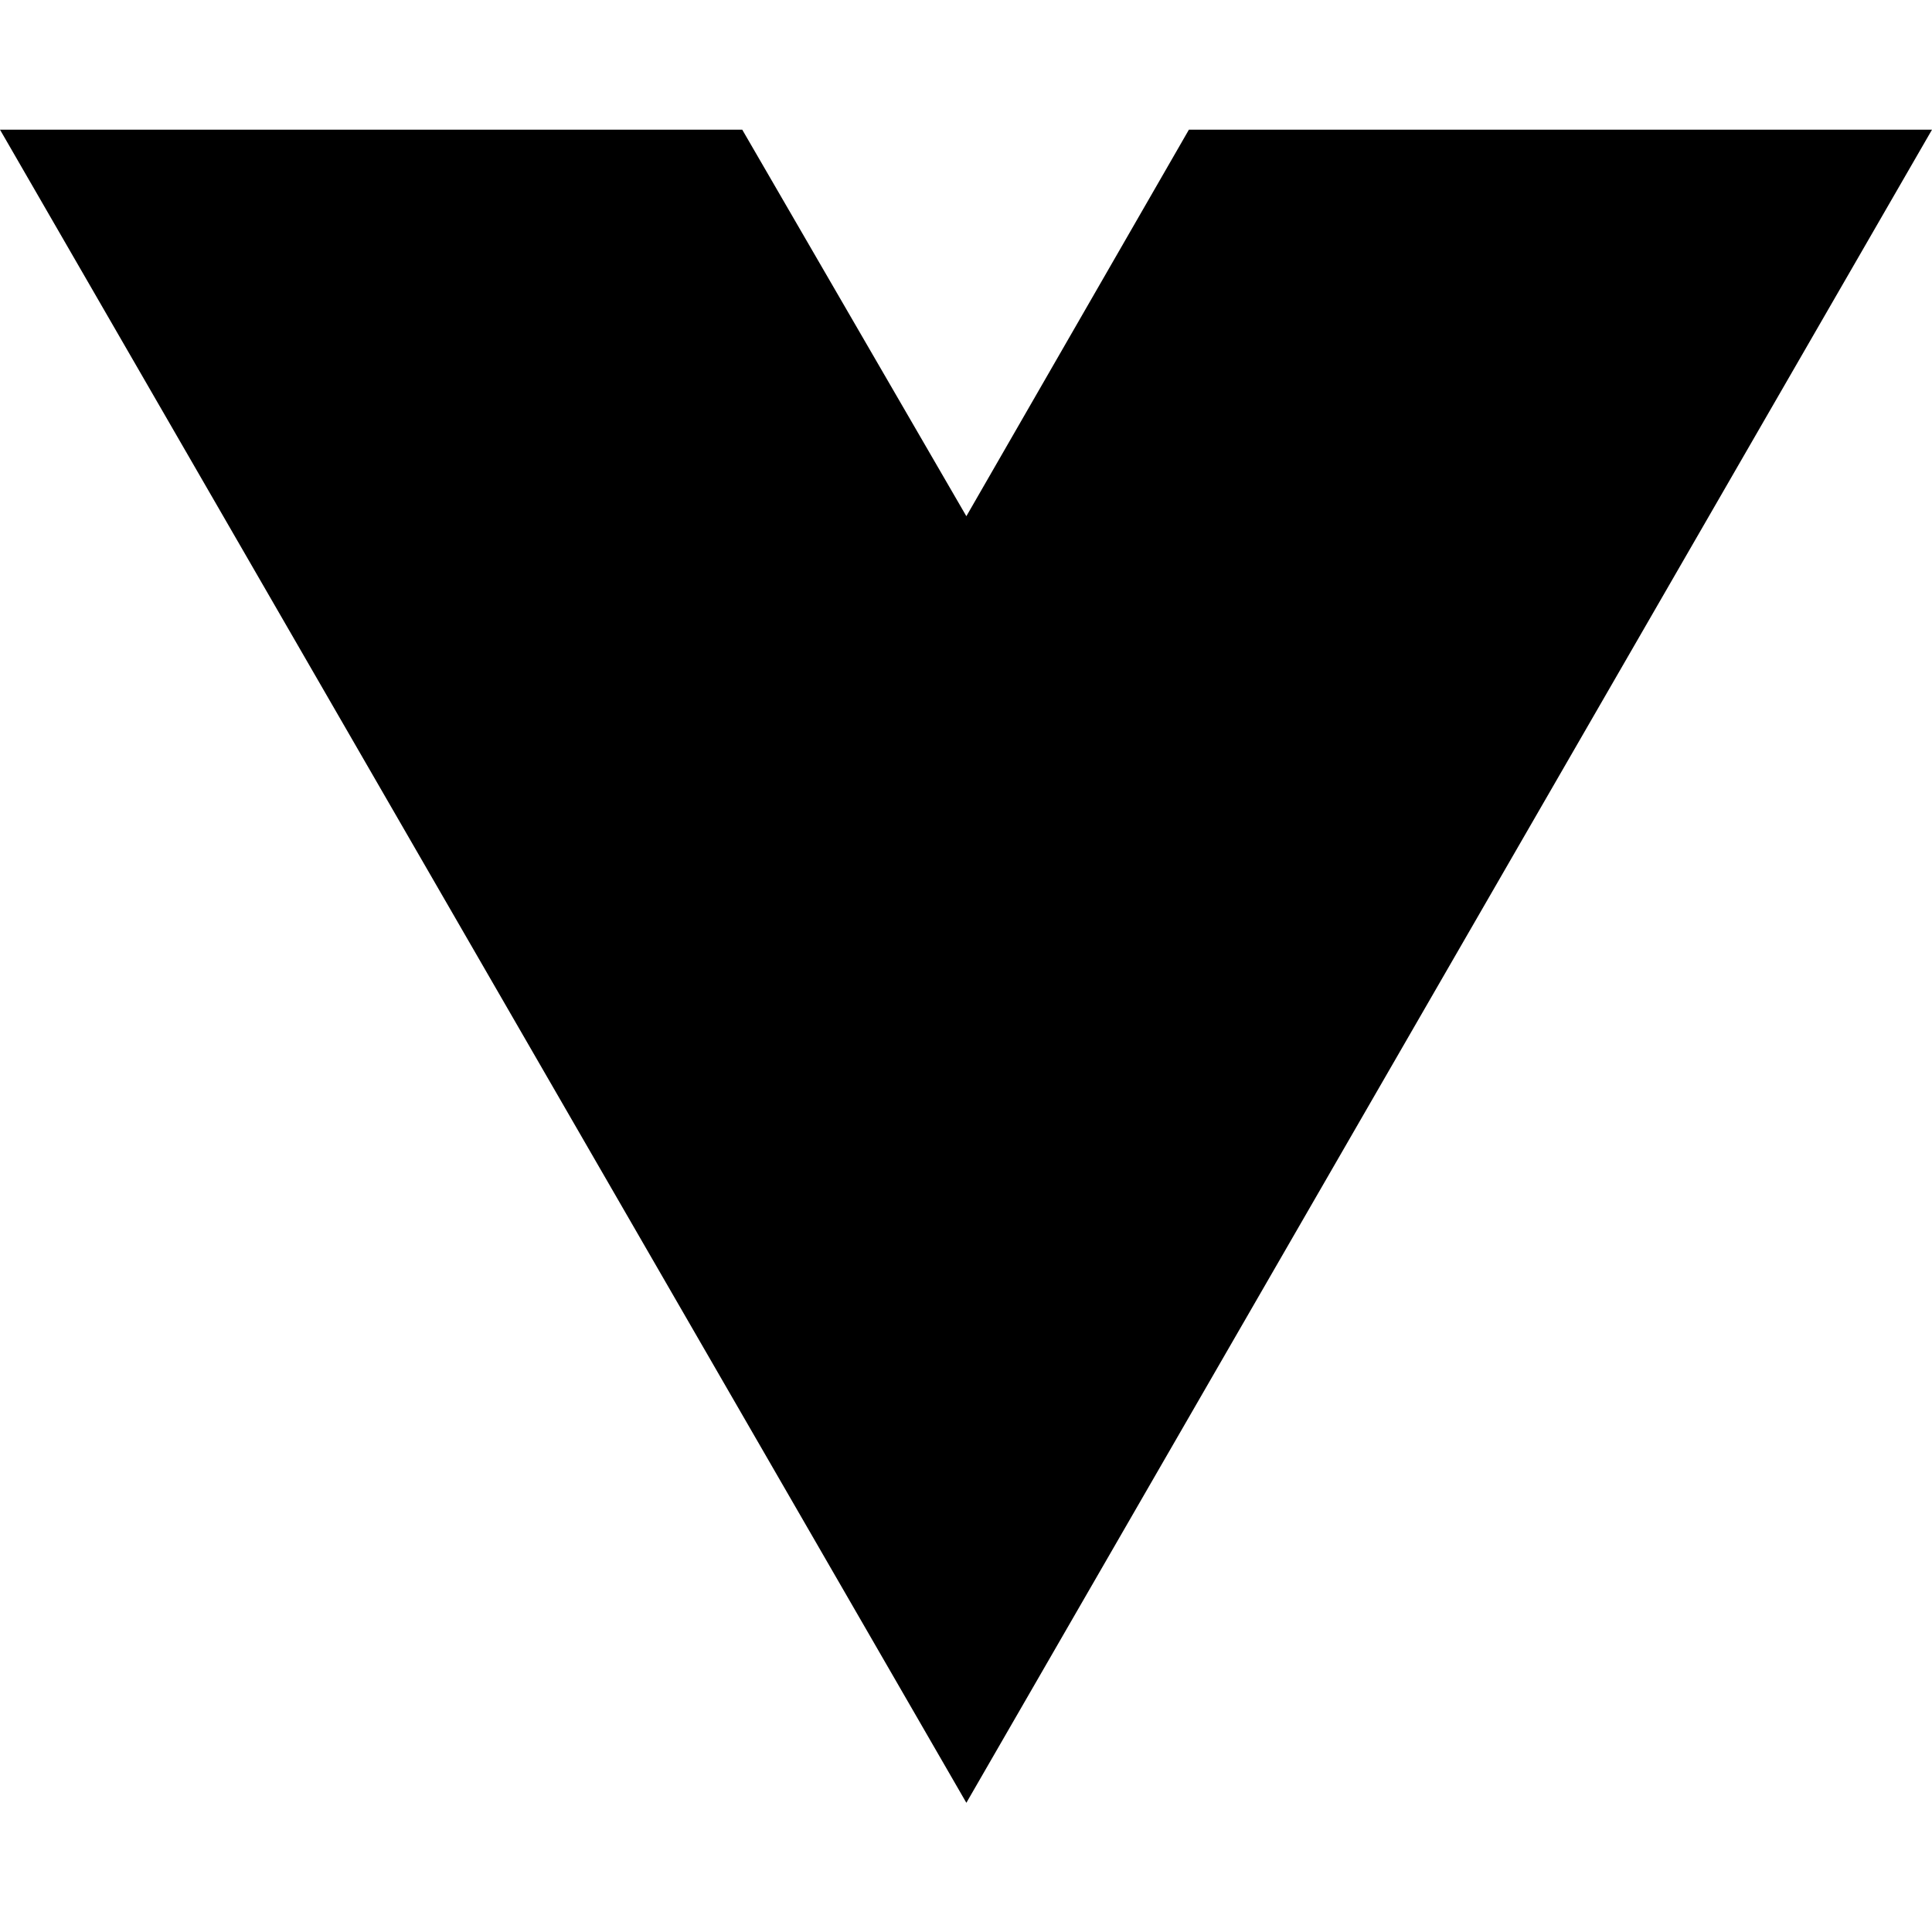
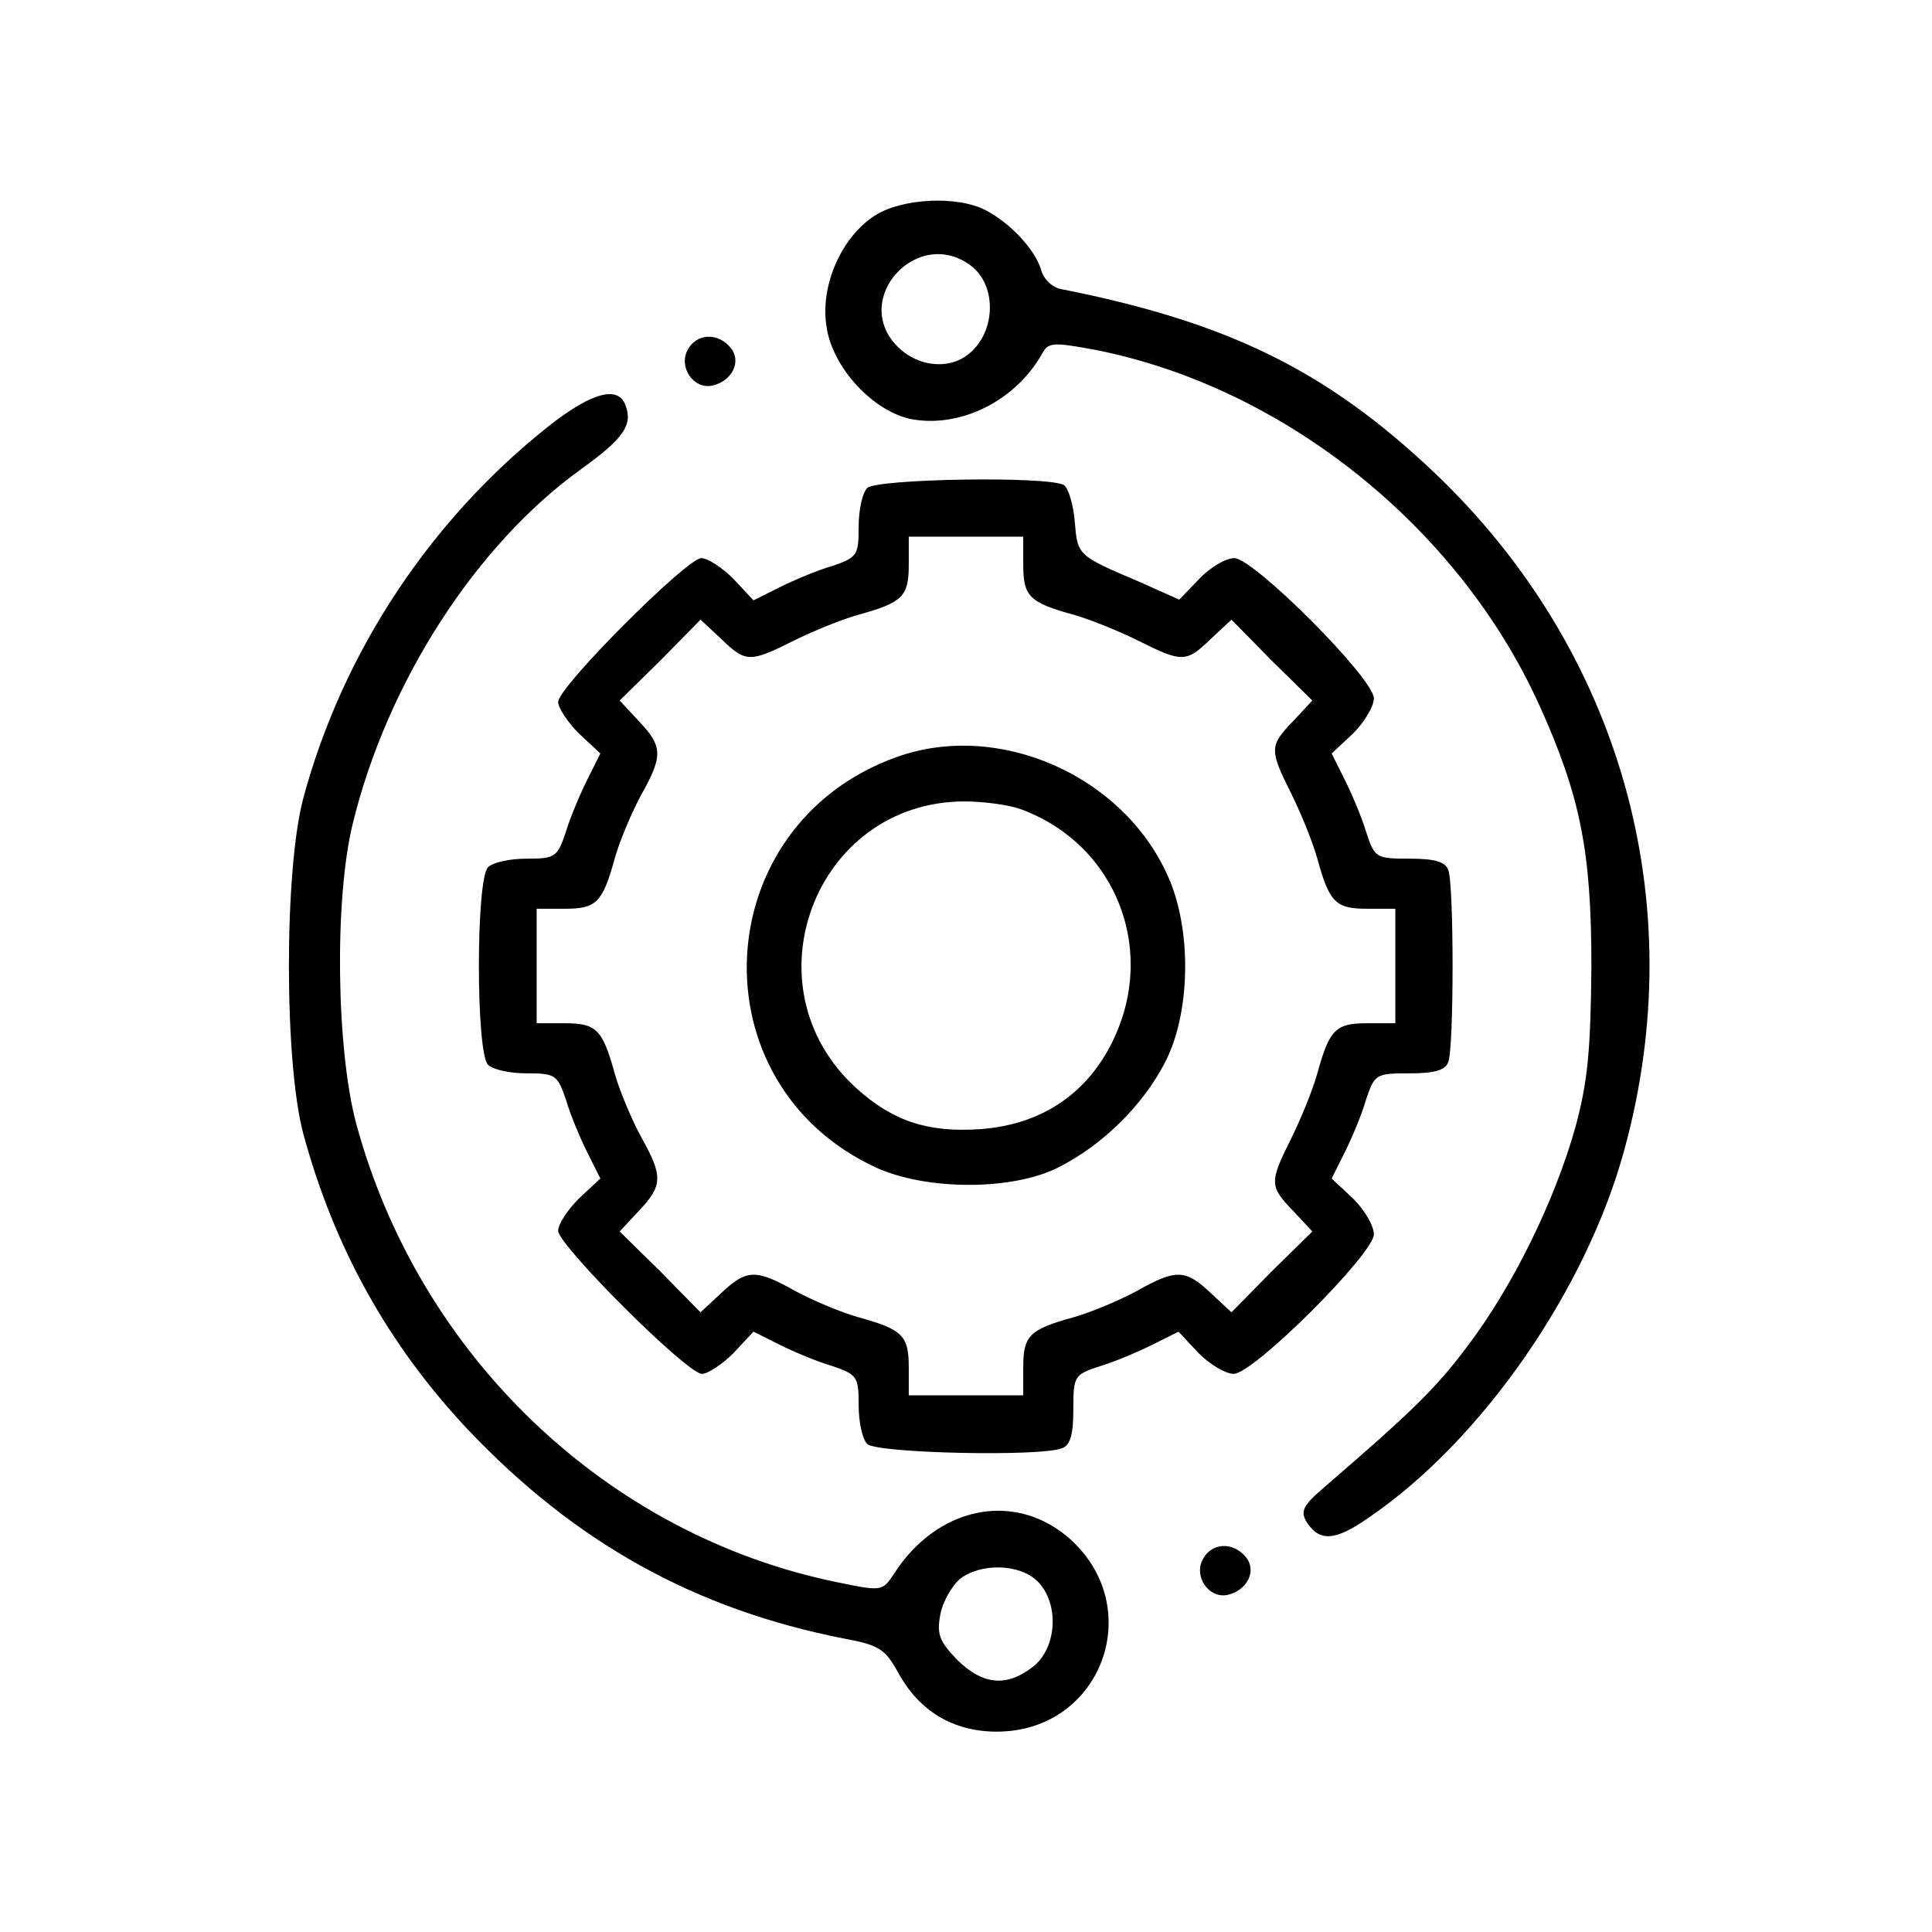
- <svg xmlns="http://www.w3.org/2000/svg" width="16" height="16" viewBox="0 0 16 16" fill="none">
-   <path d="M8.003 14.93L0 1.074H6.147L8.003 4.275L9.846 1.074H16L8.003 14.93Z" fill="black" />
+ <svg xmlns="http://www.w3.org/2000/svg" version="1.0" width="270pt" height="270pt" viewBox="0 0 270 270" preserveAspectRatio="xMidYMid meet">
+   <g transform="translate(0,270) scale(0.1,-0.1)" fill="#000000" stroke="none">
+     <path d="M1223 2399 c-47 -30 -77 -98 -68 -155 8 -58 66 -120 120 -130 68 -12 144 26 181 91 9 17 15 17 75 6 263 -52 507 -247 620 -496 58 -128 73 -206 73 -365 -1 -117 -5 -161 -22 -224 -29 -104 -88 -224 -151 -307 -44 -59 -78 -92 -201 -198 -29 -25 -33 -33 -24 -48 18 -28 40 -27 88 7 157 107 303 318 356 513 95 346 -5 699 -266 947 -151 143 -289 210 -521 256 -12 2 -25 14 -28 27 -9 29 -43 65 -77 83 -40 21 -117 17 -155 -7z m136 -72 c35 -29 32 -94 -7 -123 -27 -21 -70 -16 -97 11 -68 67 29 172 104 112z" />
+     <path d="M961 2211 c-13 -24 8 -55 34 -50 28 6 42 34 26 53 -18 22 -48 20 -60 -3z" />
+     <path d="M770 2107 c-168 -132 -291 -318 -346 -522 -27 -100 -27 -370 0 -470 43 -158 118 -294 230 -413 150 -158 317 -251 526 -292 49 -9 57 -15 75 -47 29 -54 77 -83 138 -83 148 0 212 177 98 273 -76 63 -182 41 -242 -53 -16 -24 -17 -24 -80 -11 -321 66 -583 316 -671 640 -28 104 -31 314 -5 420 48 197 172 390 320 496 58 42 72 61 61 89 -10 27 -46 18 -104 -27z m680 -1617 c31 -31 27 -93 -6 -119 -37 -29 -70 -26 -106 9 -25 26 -29 36 -24 63 3 18 16 40 27 50 29 23 84 22 109 -3z" />
+     <path d="M1212 2018 c-7 -7 -12 -31 -12 -54 0 -40 -2 -43 -37 -55 -21 -6 -54 -20 -74 -30 l-36 -18 -28 30 c-16 16 -36 29 -45 29 -20 0 -200 -180 -200 -201 0 -8 13 -28 29 -44 l30 -28 -18 -36 c-10 -20 -24 -53 -30 -73 -12 -36 -15 -38 -55 -38 -23 0 -47 -5 -54 -12 -17 -17 -17 -259 0 -276 7 -7 31 -12 54 -12 40 0 43 -2 55 -37 6 -21 20 -54 30 -74 l18 -36 -30 -28 c-16 -16 -29 -36 -29 -45 0 -20 180 -200 201 -200 8 0 28 13 44 29 l28 30 36 -18 c20 -10 53 -24 74 -30 35 -12 37 -15 37 -55 0 -23 5 -47 12 -54 13 -13 242 -18 272 -6 12 4 16 20 16 54 0 47 1 49 38 61 20 6 53 20 73 30 l36 18 28 -30 c16 -16 38 -29 49 -29 28 0 196 168 196 195 0 12 -13 34 -29 50 l-30 28 18 36 c10 20 24 53 30 74 12 36 14 37 61 37 34 0 50 4 54 16 8 20 8 248 0 268 -4 12 -20 16 -54 16 -47 0 -49 1 -61 38 -6 20 -20 53 -30 73 l-18 36 30 28 c16 16 29 38 29 49 0 28 -168 196 -195 196 -12 0 -34 -13 -49 -29 l-28 -29 -56 25 c-87 37 -86 37 -90 84 -2 24 -9 47 -15 51 -21 13 -262 9 -275 -4z m218 -107 c0 -44 8 -53 70 -70 25 -7 66 -24 92 -37 60 -30 66 -30 100 3 l29 27 56 -57 57 -56 -27 -29 c-33 -34 -33 -40 -3 -100 13 -26 30 -67 37 -92 17 -62 26 -70 70 -70 l39 0 0 -80 0 -80 -39 0 c-44 0 -53 -8 -70 -70 -7 -25 -24 -66 -37 -92 -30 -60 -30 -66 3 -100 l27 -29 -57 -56 -56 -57 -29 27 c-35 33 -48 34 -103 3 -24 -13 -64 -30 -89 -37 -62 -17 -70 -26 -70 -70 l0 -39 -80 0 -80 0 0 39 c0 44 -8 53 -70 70 -25 7 -65 24 -89 37 -55 31 -68 30 -103 -3 l-29 -27 -56 57 -57 56 27 29 c33 35 34 48 3 103 -13 24 -30 64 -37 89 -17 62 -26 70 -70 70 l-39 0 0 80 0 80 39 0 c44 0 53 8 70 70 7 25 24 65 37 89 31 55 30 68 -3 103 l-27 29 57 56 56 57 29 -27 c34 -33 40 -33 100 -3 26 13 67 30 92 37 62 17 70 26 70 70 l0 39 80 0 80 0 0 -39z" />
+     <path d="M1253 1642 c-265 -95 -283 -457 -28 -574 71 -32 191 -32 255 1 61 31 117 86 148 146 36 69 38 186 4 261 -63 141 -237 217 -379 166z m174 -73 c135 -50 192 -201 125 -330 -37 -71 -100 -111 -182 -117 -73 -5 -122 11 -173 57 -156 141 -59 400 150 401 28 0 64 -5 80 -11z" />
+     <path d="M1681 521 c-13 -24 8 -55 34 -50 28 6 42 34 26 53 -18 22 -48 20 -60 -3z" />
+   </g>
</svg>
